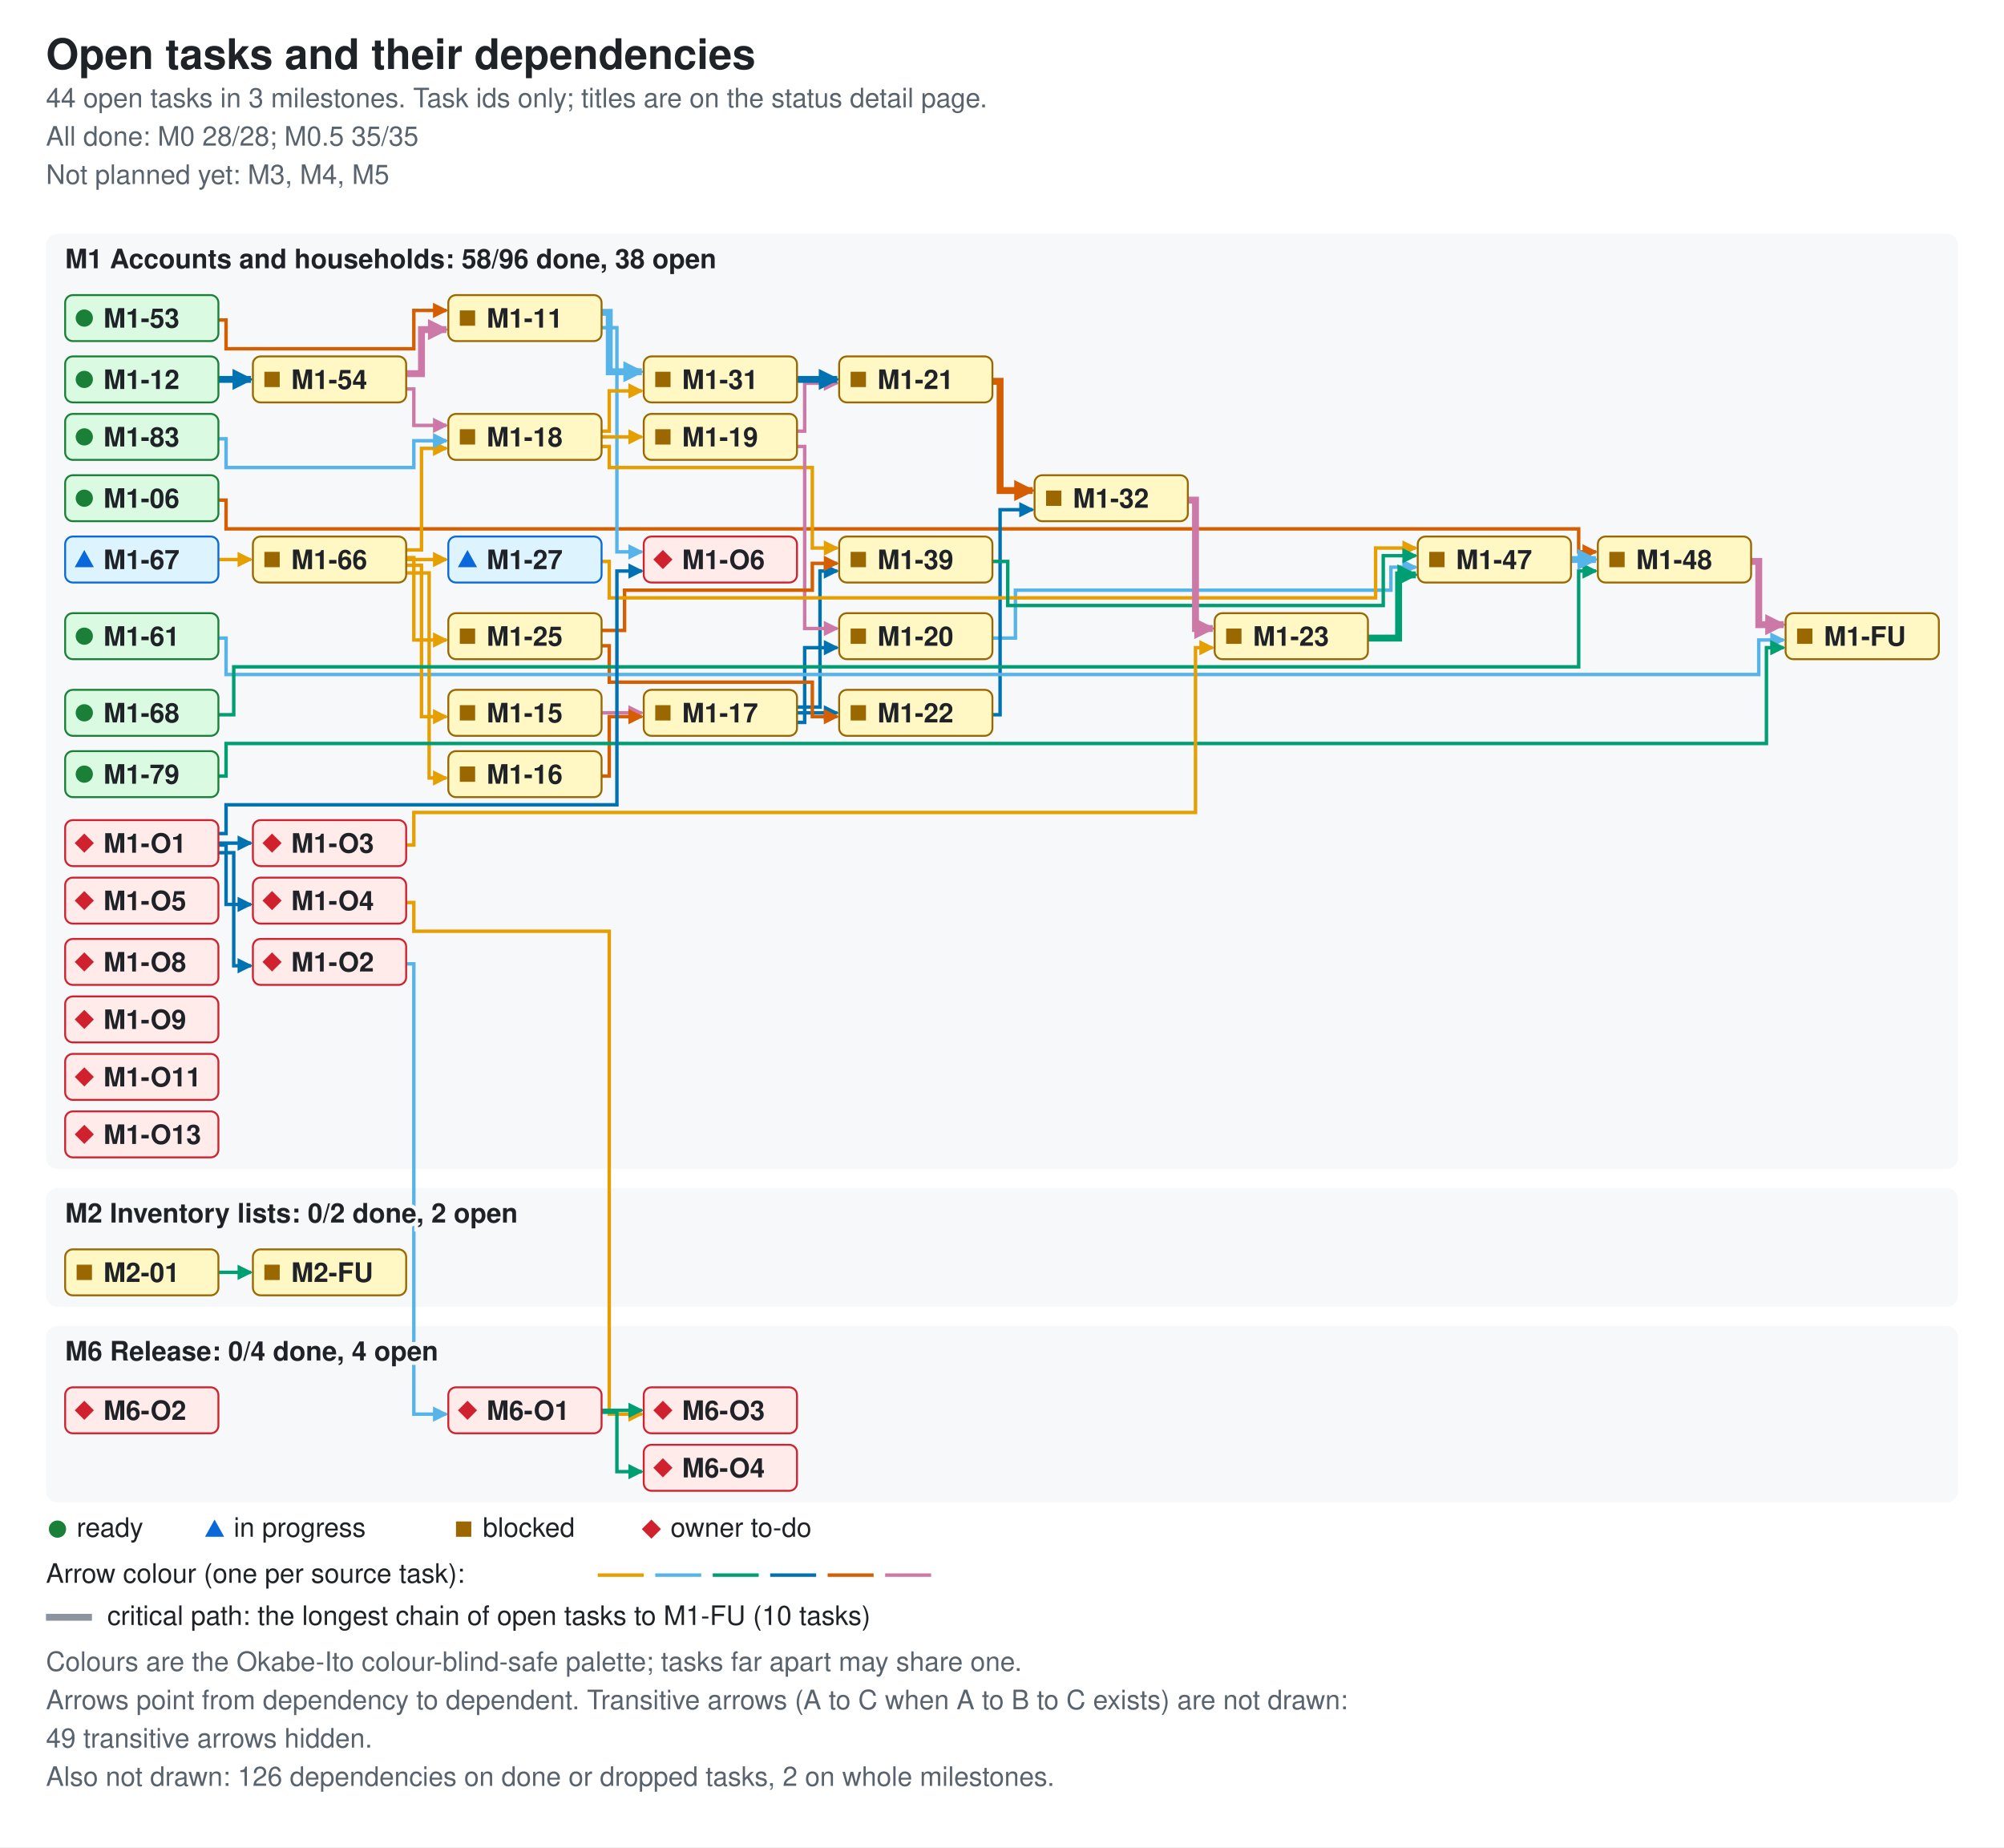
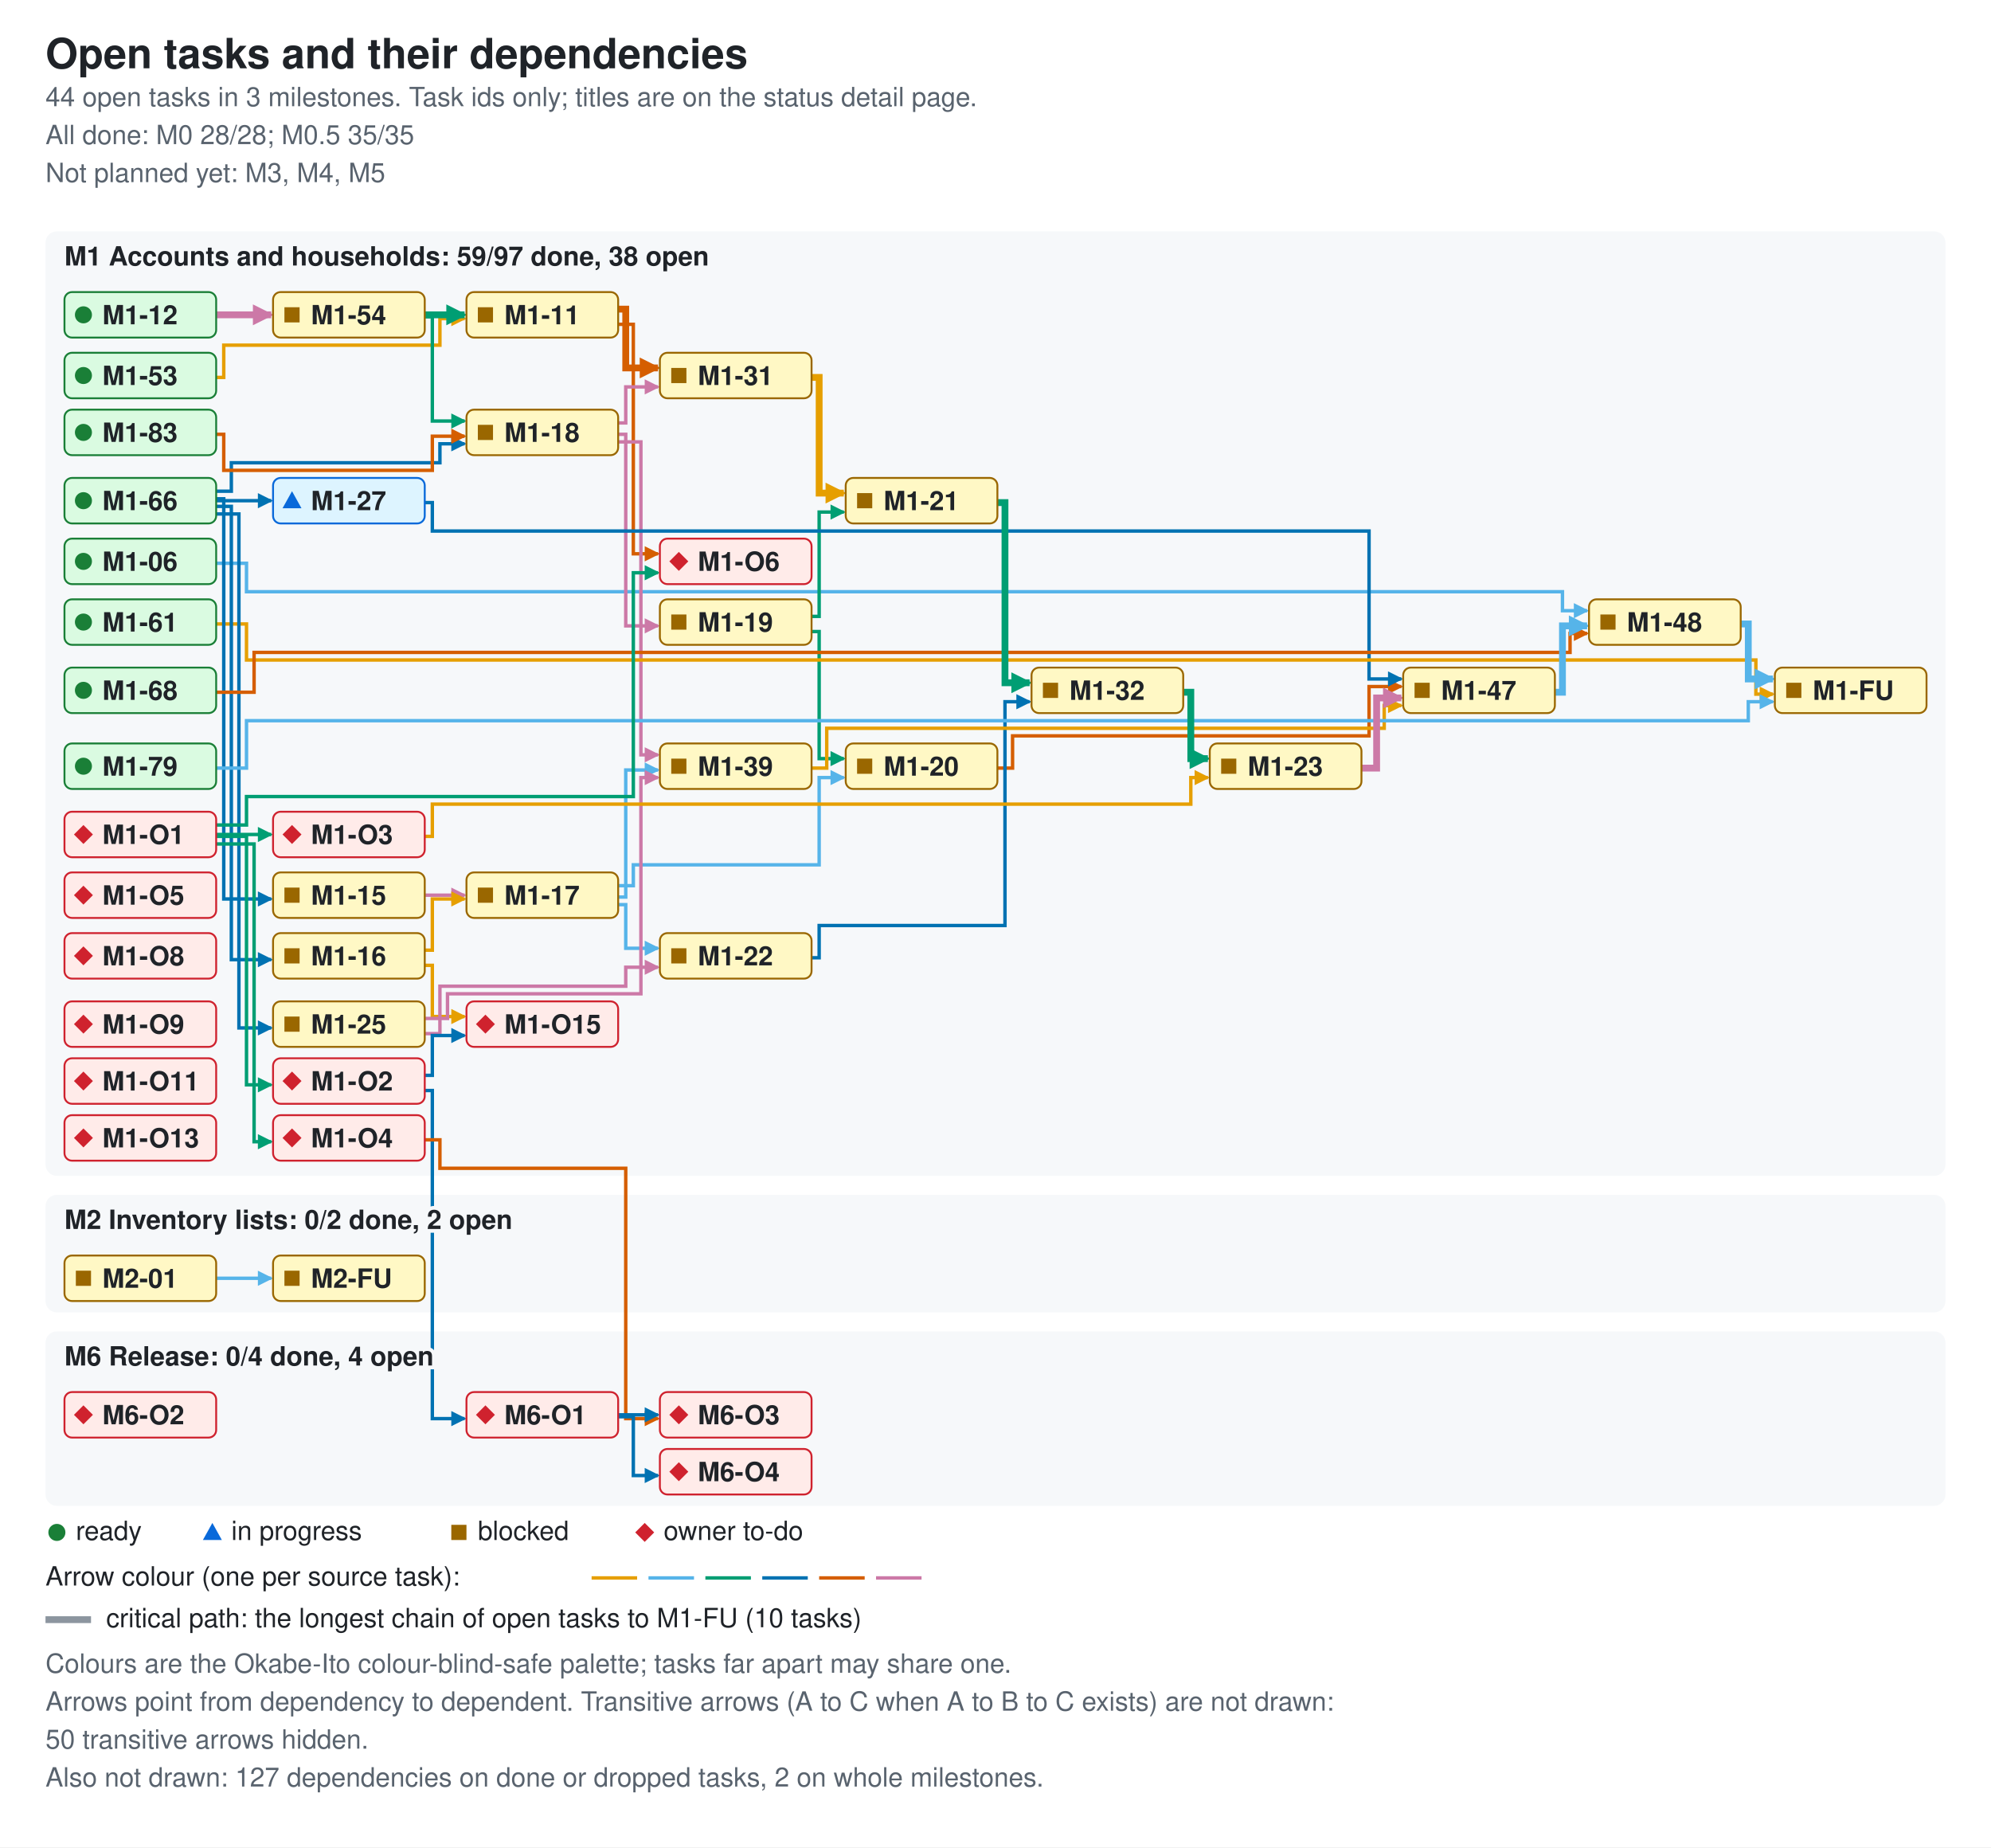
- <svg xmlns="http://www.w3.org/2000/svg" width="1046" height="964" viewBox="0 0 1046 964" role="img" aria-labelledby="ti de">
+ <svg xmlns="http://www.w3.org/2000/svg" width="1050" height="974" viewBox="0 0 1050 974" role="img" aria-labelledby="ti de">
  <style>.bg{fill:#ffffff}.card{fill:#f6f8fa}.fg{fill:#1f2328}.muted{fill:#59636e}.ok{fill:#1a7f37}.info{fill:#0969da}.warn{fill:#9a6700}.bad{fill:#cf222e}.edge{fill:none;stroke-width:1.8}.crit{stroke-width:3.6}.key{stroke:#8c959f}.s0{stroke:#e69f00}.f0{fill:#e69f00}.s1{stroke:#56b4e9}.f1{fill:#56b4e9}.s2{stroke:#009e73}.f2{fill:#009e73}.s3{stroke:#0072b2}.f3{fill:#0072b2}.s4{stroke:#d55e00}.f4{fill:#d55e00}.s5{stroke:#cc79a7}.f5{fill:#cc79a7}.nd-ready{fill:#dafbe1;stroke:#1a7f37}.nd-review{fill:#ddf4ff;stroke:#0969da}.nd-blocked{fill:#fff8c5;stroke:#9a6700}.nd-owner{fill:#ffebe9;stroke:#cf222e}text{font-family:-apple-system,BlinkMacSystemFont,'Segoe UI',Helvetica,Arial,sans-serif;font-size:14px}.t{font-size:22px;font-weight:600}.h{font-size:14px;font-weight:600;paint-order:stroke;stroke:#f6f8fa;stroke-width:4px}.s{font-size:14px}.n{font-size:14px;font-weight:600}@media (prefers-color-scheme: dark){.bg{fill:#0d1117}.card{fill:#161b22}.fg{fill:#e6edf3}.muted{fill:#9198a1}.ok{fill:#3fb950}.info{fill:#4493f8}.warn{fill:#d29922}.bad{fill:#f85149}.key{stroke:#6e7681}.h{stroke:#161b22}.nd-ready{fill:#12261e;stroke:#3fb950}.nd-review{fill:#10294d;stroke:#4493f8}.nd-blocked{fill:#2f2408;stroke:#d29922}.nd-owner{fill:#3b1219;stroke:#f85149}}</style>
  <defs>
    <marker id="ah0" viewBox="0 0 8 8" refX="7" refY="4" markerUnits="userSpaceOnUse" markerWidth="8" markerHeight="8" orient="auto">
      <path d="M0 0L8 4L0 8z" class="f0" />
    </marker>
    <marker id="ah1" viewBox="0 0 8 8" refX="7" refY="4" markerUnits="userSpaceOnUse" markerWidth="8" markerHeight="8" orient="auto">
      <path d="M0 0L8 4L0 8z" class="f1" />
    </marker>
    <marker id="ah2" viewBox="0 0 8 8" refX="7" refY="4" markerUnits="userSpaceOnUse" markerWidth="8" markerHeight="8" orient="auto">
      <path d="M0 0L8 4L0 8z" class="f2" />
    </marker>
    <marker id="ah3" viewBox="0 0 8 8" refX="7" refY="4" markerUnits="userSpaceOnUse" markerWidth="8" markerHeight="8" orient="auto">
      <path d="M0 0L8 4L0 8z" class="f3" />
    </marker>
    <marker id="ah4" viewBox="0 0 8 8" refX="7" refY="4" markerUnits="userSpaceOnUse" markerWidth="8" markerHeight="8" orient="auto">
      <path d="M0 0L8 4L0 8z" class="f4" />
    </marker>
    <marker id="ah5" viewBox="0 0 8 8" refX="7" refY="4" markerUnits="userSpaceOnUse" markerWidth="8" markerHeight="8" orient="auto">
      <path d="M0 0L8 4L0 8z" class="f5" />
    </marker>
    <marker id="ac0" viewBox="0 0 8 8" refX="7" refY="4" markerUnits="userSpaceOnUse" markerWidth="11" markerHeight="11" orient="auto">
      <path d="M0 0L8 4L0 8z" class="f0" />
    </marker>
    <marker id="ac1" viewBox="0 0 8 8" refX="7" refY="4" markerUnits="userSpaceOnUse" markerWidth="11" markerHeight="11" orient="auto">
      <path d="M0 0L8 4L0 8z" class="f1" />
    </marker>
    <marker id="ac2" viewBox="0 0 8 8" refX="7" refY="4" markerUnits="userSpaceOnUse" markerWidth="11" markerHeight="11" orient="auto">
      <path d="M0 0L8 4L0 8z" class="f2" />
    </marker>
    <marker id="ac3" viewBox="0 0 8 8" refX="7" refY="4" markerUnits="userSpaceOnUse" markerWidth="11" markerHeight="11" orient="auto">
      <path d="M0 0L8 4L0 8z" class="f3" />
    </marker>
    <marker id="ac4" viewBox="0 0 8 8" refX="7" refY="4" markerUnits="userSpaceOnUse" markerWidth="11" markerHeight="11" orient="auto">
      <path d="M0 0L8 4L0 8z" class="f4" />
    </marker>
    <marker id="ac5" viewBox="0 0 8 8" refX="7" refY="4" markerUnits="userSpaceOnUse" markerWidth="11" markerHeight="11" orient="auto">
      <path d="M0 0L8 4L0 8z" class="f5" />
    </marker>
  </defs>
-   <rect width="1046" height="964" class="bg" />
+   <rect width="1050" height="974" class="bg" />
  <text x="24" y="36" class="fg t">Open tasks and their dependencies</text>
  <text x="24" y="56" class="muted s">44 open tasks in 3 milestones. Task ids only; titles are on the status detail page.</text>
  <text x="24" y="76" class="muted s">All done: M0 28/28; M0.5 35/35</text>
  <text x="24" y="96" class="muted s">Not planned yet: M3, M4, M5</text>
-   <rect x="24" y="122" width="998" height="488" rx="6" class="card" />
-   <rect x="24" y="620" width="998" height="62" rx="6" class="card" />
-   <rect x="24" y="692" width="998" height="92" rx="6" class="card" />
-   <path d="M114 261 H118 V276 H824 V288 H833" class="edge s4" data-from="M1-06" data-to="M1-48" marker-end="url(#ah4)" />
-   <path d="M314 171 H322 V288 H335" class="edge s1" data-from="M1-11" data-to="M1-O6" marker-end="url(#ah1)" />
-   <path d="M314 372 H335" class="edge s5" data-from="M1-15" data-to="M1-17" marker-end="url(#ah5)" />
-   <path d="M314 405 H318 V374 H335" class="edge s4" data-from="M1-16" data-to="M1-17" marker-end="url(#ah4)" />
-   <path d="M416 377 H420 V338 H437" class="edge s3" data-from="M1-17" data-to="M1-20" marker-end="url(#ah3)" />
-   <path d="M416 372 H437" class="edge s3" data-from="M1-17" data-to="M1-22" marker-end="url(#ah3)" />
-   <path d="M416 369 H428 V298 H437" class="edge s3" data-from="M1-17" data-to="M1-39" marker-end="url(#ah3)" />
-   <path d="M314 228 H335" class="edge s0" data-from="M1-18" data-to="M1-19" marker-end="url(#ah0)" />
-   <path d="M314 225 H318 V204 H335" class="edge s0" data-from="M1-18" data-to="M1-31" marker-end="url(#ah0)" />
-   <path d="M314 233 H318 V244 H424 V286 H437" class="edge s0" data-from="M1-18" data-to="M1-39" marker-end="url(#ah0)" />
-   <path d="M416 233 H420 V328 H437" class="edge s5" data-from="M1-19" data-to="M1-20" marker-end="url(#ah5)" />
-   <path d="M416 225 H420 V200 H437" class="edge s5" data-from="M1-19" data-to="M1-21" marker-end="url(#ah5)" />
-   <path d="M518 333 H530 V308 H726 V296 H739" class="edge s1" data-from="M1-20" data-to="M1-47" marker-end="url(#ah1)" />
-   <path d="M518 373 H522 V266 H539" class="edge s3" data-from="M1-22" data-to="M1-32" marker-end="url(#ah3)" />
-   <path d="M314 337 H318 V356 H424 V374 H437" class="edge s4" data-from="M1-25" data-to="M1-22" marker-end="url(#ah4)" />
-   <path d="M314 329 H326 V308 H424 V294 H437" class="edge s4" data-from="M1-25" data-to="M1-39" marker-end="url(#ah4)" />
-   <path d="M314 293 H318 V312 H718 V286 H739" class="edge s0" data-from="M1-27" data-to="M1-47" marker-end="url(#ah0)" />
-   <path d="M518 293 H526 V316 H722 V290 H739" class="edge s2" data-from="M1-39" data-to="M1-47" marker-end="url(#ah2)" />
-   <path d="M114 167 H118 V182 H216 V162 H233" class="edge s4" data-from="M1-53" data-to="M1-11" marker-end="url(#ah4)" />
-   <path d="M212 203 H216 V222 H233" class="edge s5" data-from="M1-54" data-to="M1-18" marker-end="url(#ah5)" />
-   <path d="M114 333 H118 V352 H918 V334 H931" class="edge s1" data-from="M1-61" data-to="M1-FU" marker-end="url(#ah1)" />
-   <path d="M212 295 H220 V374 H233" class="edge s0" data-from="M1-66" data-to="M1-15" marker-end="url(#ah0)" />
-   <path d="M212 299 H224 V406 H233" class="edge s0" data-from="M1-66" data-to="M1-16" marker-end="url(#ah0)" />
-   <path d="M212 287 H220 V234 H233" class="edge s0" data-from="M1-66" data-to="M1-18" marker-end="url(#ah0)" />
-   <path d="M212 291 H216 V334 H233" class="edge s0" data-from="M1-66" data-to="M1-25" marker-end="url(#ah0)" />
-   <path d="M212 292 H233" class="edge s0" data-from="M1-66" data-to="M1-27" marker-end="url(#ah0)" />
-   <path d="M114 292 H131" class="edge s0" data-from="M1-67" data-to="M1-66" marker-end="url(#ah0)" />
-   <path d="M114 373 H122 V348 H824 V298 H833" class="edge s2" data-from="M1-68" data-to="M1-48" marker-end="url(#ah2)" />
-   <path d="M114 405 H118 V388 H922 V338 H931" class="edge s2" data-from="M1-79" data-to="M1-FU" marker-end="url(#ah2)" />
-   <path d="M114 229 H118 V244 H216 V230 H233" class="edge s1" data-from="M1-83" data-to="M1-18" marker-end="url(#ah1)" />
-   <path d="M114 445 H122 V504 H131" class="edge s3" data-from="M1-O1" data-to="M1-O2" marker-end="url(#ah3)" />
-   <path d="M114 440 H131" class="edge s3" data-from="M1-O1" data-to="M1-O3" marker-end="url(#ah3)" />
-   <path d="M114 441 H118 V472 H131" class="edge s3" data-from="M1-O1" data-to="M1-O4" marker-end="url(#ah3)" />
-   <path d="M114 435 H118 V420 H322 V298 H335" class="edge s3" data-from="M1-O1" data-to="M1-O6" marker-end="url(#ah3)" />
-   <path d="M212 503 H216 V738 H233" class="edge s1" data-from="M1-O2" data-to="M6-O1" marker-end="url(#ah1)" />
-   <path d="M212 441 H216 V424 H624 V338 H633" class="edge s0" data-from="M1-O3" data-to="M1-23" marker-end="url(#ah0)" />
-   <path d="M212 471 H216 V486 H318 V738 H335" class="edge s0" data-from="M1-O4" data-to="M6-O3" marker-end="url(#ah0)" />
-   <path d="M114 664 H131" class="edge s2" data-from="M2-01" data-to="M2-FU" marker-end="url(#ah2)" />
-   <path d="M314 736 H335" class="edge s2" data-from="M6-O1" data-to="M6-O3" marker-end="url(#ah2)" />
-   <path d="M314 737 H322 V768 H335" class="edge s2" data-from="M6-O1" data-to="M6-O4" marker-end="url(#ah2)" />
-   <path d="M314 163 H318 V194 H335" class="edge s1 crit" data-from="M1-11" data-to="M1-31" marker-end="url(#ac1)" />
-   <path d="M114 198 H131" class="edge s3 crit" data-from="M1-12" data-to="M1-54" marker-end="url(#ac3)" />
-   <path d="M518 199 H522 V256 H539" class="edge s4 crit" data-from="M1-21" data-to="M1-32" marker-end="url(#ac4)" />
-   <path d="M714 333 H730 V300 H739" class="edge s2 crit" data-from="M1-23" data-to="M1-47" marker-end="url(#ac2)" />
-   <path d="M416 198 H437" class="edge s3 crit" data-from="M1-31" data-to="M1-21" marker-end="url(#ac3)" />
-   <path d="M620 261 H624 V328 H633" class="edge s5 crit" data-from="M1-32" data-to="M1-23" marker-end="url(#ac5)" />
-   <path d="M820 292 H833" class="edge s1 crit" data-from="M1-47" data-to="M1-48" marker-end="url(#ac1)" />
-   <path d="M914 293 H918 V326 H931" class="edge s5 crit" data-from="M1-48" data-to="M1-FU" marker-end="url(#ac5)" />
-   <path d="M212 195 H220 V172 H233" class="edge s5 crit" data-from="M1-54" data-to="M1-11" marker-end="url(#ac5)" />
-   <text x="34" y="140" class="fg h">M1 Accounts and households: 58/96 done, 38 open</text>
-   <text x="34" y="638" class="fg h">M2 Inventory lists: 0/2 done, 2 open</text>
-   <text x="34" y="710" class="fg h">M6 Release: 0/4 done, 4 open</text>
+   <rect x="24" y="122" width="1002" height="498" rx="6" class="card" />
+   <rect x="24" y="630" width="1002" height="62" rx="6" class="card" />
+   <rect x="24" y="702" width="1002" height="92" rx="6" class="card" />
+   <path d="M114 297 H130 V312 H824 V322 H837" class="edge s1" data-from="M1-06" data-to="M1-48" marker-end="url(#ah1)" />
+   <path d="M326 171 H334 V292 H347" class="edge s4" data-from="M1-11" data-to="M1-O6" marker-end="url(#ah4)" />
+   <path d="M224 472 H245" class="edge s5" data-from="M1-15" data-to="M1-17" marker-end="url(#ah5)" />
+   <path d="M224 501 H228 V474 H245" class="edge s0" data-from="M1-16" data-to="M1-17" marker-end="url(#ah0)" />
+   <path d="M224 509 H228 V536 H245" class="edge s0" data-from="M1-16" data-to="M1-O15" marker-end="url(#ah0)" />
+   <path d="M326 467 H334 V456 H432 V410 H445" class="edge s1" data-from="M1-17" data-to="M1-20" marker-end="url(#ah1)" />
+   <path d="M326 477 H330 V500 H347" class="edge s1" data-from="M1-17" data-to="M1-22" marker-end="url(#ah1)" />
+   <path d="M326 473 H330 V406 H347" class="edge s1" data-from="M1-17" data-to="M1-39" marker-end="url(#ah1)" />
+   <path d="M326 229 H330 V330 H347" class="edge s5" data-from="M1-18" data-to="M1-19" marker-end="url(#ah5)" />
+   <path d="M326 223 H330 V204 H347" class="edge s5" data-from="M1-18" data-to="M1-31" marker-end="url(#ah5)" />
+   <path d="M326 233 H338 V398 H347" class="edge s5" data-from="M1-18" data-to="M1-39" marker-end="url(#ah5)" />
+   <path d="M428 333 H432 V400 H445" class="edge s2" data-from="M1-19" data-to="M1-20" marker-end="url(#ah2)" />
+   <path d="M428 325 H432 V270 H445" class="edge s2" data-from="M1-19" data-to="M1-21" marker-end="url(#ah2)" />
+   <path d="M526 405 H534 V388 H722 V362 H739" class="edge s4" data-from="M1-20" data-to="M1-47" marker-end="url(#ah4)" />
+   <path d="M428 505 H432 V488 H530 V370 H543" class="edge s3" data-from="M1-22" data-to="M1-32" marker-end="url(#ah3)" />
+   <path d="M224 545 H232 V520 H330 V510 H347" class="edge s5" data-from="M1-25" data-to="M1-22" marker-end="url(#ah5)" />
+   <path d="M224 537 H236 V524 H338 V410 H347" class="edge s5" data-from="M1-25" data-to="M1-39" marker-end="url(#ah5)" />
+   <path d="M224 265 H228 V280 H722 V358 H739" class="edge s3" data-from="M1-27" data-to="M1-47" marker-end="url(#ah3)" />
+   <path d="M428 405 H436 V384 H730 V372 H739" class="edge s0" data-from="M1-39" data-to="M1-47" marker-end="url(#ah0)" />
+   <path d="M114 199 H118 V182 H232 V168 H245" class="edge s0" data-from="M1-53" data-to="M1-11" marker-end="url(#ah0)" />
+   <path d="M224 167 H228 V222 H245" class="edge s2" data-from="M1-54" data-to="M1-18" marker-end="url(#ah2)" />
+   <path d="M114 329 H130 V348 H926 V366 H935" class="edge s0" data-from="M1-61" data-to="M1-FU" marker-end="url(#ah0)" />
+   <path d="M114 263 H118 V474 H143" class="edge s3" data-from="M1-66" data-to="M1-15" marker-end="url(#ah3)" />
+   <path d="M114 267 H122 V506 H143" class="edge s3" data-from="M1-66" data-to="M1-16" marker-end="url(#ah3)" />
+   <path d="M114 259 H122 V244 H232 V234 H245" class="edge s3" data-from="M1-66" data-to="M1-18" marker-end="url(#ah3)" />
+   <path d="M114 271 H126 V542 H143" class="edge s3" data-from="M1-66" data-to="M1-25" marker-end="url(#ah3)" />
+   <path d="M114 264 H143" class="edge s3" data-from="M1-66" data-to="M1-27" marker-end="url(#ah3)" />
+   <path d="M114 365 H134 V344 H828 V334 H837" class="edge s4" data-from="M1-68" data-to="M1-48" marker-end="url(#ah4)" />
+   <path d="M114 405 H130 V380 H922 V370 H935" class="edge s1" data-from="M1-79" data-to="M1-FU" marker-end="url(#ah1)" />
+   <path d="M114 229 H118 V248 H228 V230 H245" class="edge s4" data-from="M1-83" data-to="M1-18" marker-end="url(#ah4)" />
+   <path d="M114 441 H130 V572 H143" class="edge s2" data-from="M1-O1" data-to="M1-O2" marker-end="url(#ah2)" />
+   <path d="M114 440 H143" class="edge s2" data-from="M1-O1" data-to="M1-O3" marker-end="url(#ah2)" />
+   <path d="M114 445 H134 V602 H143" class="edge s2" data-from="M1-O1" data-to="M1-O4" marker-end="url(#ah2)" />
+   <path d="M114 435 H130 V420 H334 V302 H347" class="edge s2" data-from="M1-O1" data-to="M1-O6" marker-end="url(#ah2)" />
+   <path d="M224 567 H228 V546 H245" class="edge s3" data-from="M1-O2" data-to="M1-O15" marker-end="url(#ah3)" />
+   <path d="M224 575 H228 V748 H245" class="edge s3" data-from="M1-O2" data-to="M6-O1" marker-end="url(#ah3)" />
+   <path d="M224 441 H228 V424 H628 V410 H637" class="edge s0" data-from="M1-O3" data-to="M1-23" marker-end="url(#ah0)" />
+   <path d="M224 601 H232 V616 H330 V748 H347" class="edge s4" data-from="M1-O4" data-to="M6-O3" marker-end="url(#ah4)" />
+   <path d="M114 674 H143" class="edge s1" data-from="M2-01" data-to="M2-FU" marker-end="url(#ah1)" />
+   <path d="M326 746 H347" class="edge s3" data-from="M6-O1" data-to="M6-O3" marker-end="url(#ah3)" />
+   <path d="M326 747 H334 V778 H347" class="edge s3" data-from="M6-O1" data-to="M6-O4" marker-end="url(#ah3)" />
+   <path d="M326 163 H330 V194 H347" class="edge s4 crit" data-from="M1-11" data-to="M1-31" marker-end="url(#ac4)" />
+   <path d="M114 166 H143" class="edge s5 crit" data-from="M1-12" data-to="M1-54" marker-end="url(#ac5)" />
+   <path d="M526 265 H530 V360 H543" class="edge s2 crit" data-from="M1-21" data-to="M1-32" marker-end="url(#ac2)" />
+   <path d="M718 405 H726 V368 H739" class="edge s5 crit" data-from="M1-23" data-to="M1-47" marker-end="url(#ac5)" />
+   <path d="M428 199 H432 V260 H445" class="edge s0 crit" data-from="M1-31" data-to="M1-21" marker-end="url(#ac0)" />
+   <path d="M624 365 H628 V400 H637" class="edge s2 crit" data-from="M1-32" data-to="M1-23" marker-end="url(#ac2)" />
+   <path d="M820 365 H824 V330 H837" class="edge s1 crit" data-from="M1-47" data-to="M1-48" marker-end="url(#ac1)" />
+   <path d="M918 329 H922 V358 H935" class="edge s1 crit" data-from="M1-48" data-to="M1-FU" marker-end="url(#ac1)" />
+   <path d="M224 166 H245" class="edge s2 crit" data-from="M1-54" data-to="M1-11" marker-end="url(#ac2)" />
+   <text x="34" y="140" class="fg h">M1 Accounts and households: 59/97 done, 38 open</text>
+   <text x="34" y="648" class="fg h">M2 Inventory lists: 0/2 done, 2 open</text>
+   <text x="34" y="720" class="fg h">M6 Release: 0/4 done, 4 open</text>
  <g data-id="M1-06" data-state="ready">
-     <rect x="34" y="248" width="80" height="24" rx="4" class="nd-ready" />
-     <circle cx="44" cy="260" r="4.5" class="ok mk-ready" />
-     <text x="54" y="265" class="fg n">M1-06</text>
+     <rect x="34" y="284" width="80" height="24" rx="4" class="nd-ready" />
+     <circle cx="44" cy="296" r="4.5" class="ok mk-ready" />
+     <text x="54" y="301" class="fg n">M1-06</text>
  </g>
  <g data-id="M1-11" data-state="blocked">
-     <rect x="234" y="154" width="80" height="24" rx="4" class="nd-blocked" />
-     <rect x="240" y="162" width="8" height="8" class="warn mk-blocked" />
-     <text x="254" y="171" class="fg n">M1-11</text>
+     <rect x="246" y="154" width="80" height="24" rx="4" class="nd-blocked" />
+     <rect x="252" y="162" width="8" height="8" class="warn mk-blocked" />
+     <text x="266" y="171" class="fg n">M1-11</text>
  </g>
  <g data-id="M1-12" data-state="ready">
+     <rect x="34" y="154" width="80" height="24" rx="4" class="nd-ready" />
+     <circle cx="44" cy="166" r="4.5" class="ok mk-ready" />
+     <text x="54" y="171" class="fg n">M1-12</text>
+   </g>
+   <g data-id="M1-66" data-state="ready">
+     <rect x="34" y="252" width="80" height="24" rx="4" class="nd-ready" />
+     <circle cx="44" cy="264" r="4.5" class="ok mk-ready" />
+     <text x="54" y="269" class="fg n">M1-66</text>
+   </g>
+   <g data-id="M1-15" data-state="blocked">
+     <rect x="144" y="460" width="80" height="24" rx="4" class="nd-blocked" />
+     <rect x="150" y="468" width="8" height="8" class="warn mk-blocked" />
+     <text x="164" y="477" class="fg n">M1-15</text>
+   </g>
+   <g data-id="M1-16" data-state="blocked">
+     <rect x="144" y="492" width="80" height="24" rx="4" class="nd-blocked" />
+     <rect x="150" y="500" width="8" height="8" class="warn mk-blocked" />
+     <text x="164" y="509" class="fg n">M1-16</text>
+   </g>
+   <g data-id="M1-17" data-state="blocked">
+     <rect x="246" y="460" width="80" height="24" rx="4" class="nd-blocked" />
+     <rect x="252" y="468" width="8" height="8" class="warn mk-blocked" />
+     <text x="266" y="477" class="fg n">M1-17</text>
+   </g>
+   <g data-id="M1-18" data-state="blocked">
+     <rect x="246" y="216" width="80" height="24" rx="4" class="nd-blocked" />
+     <rect x="252" y="224" width="8" height="8" class="warn mk-blocked" />
+     <text x="266" y="233" class="fg n">M1-18</text>
+   </g>
+   <g data-id="M1-31" data-state="blocked">
+     <rect x="348" y="186" width="80" height="24" rx="4" class="nd-blocked" />
+     <rect x="354" y="194" width="8" height="8" class="warn mk-blocked" />
+     <text x="368" y="203" class="fg n">M1-31</text>
+   </g>
+   <g data-id="M1-19" data-state="blocked">
+     <rect x="348" y="316" width="80" height="24" rx="4" class="nd-blocked" />
+     <rect x="354" y="324" width="8" height="8" class="warn mk-blocked" />
+     <text x="368" y="333" class="fg n">M1-19</text>
+   </g>
+   <g data-id="M1-20" data-state="blocked">
+     <rect x="446" y="392" width="80" height="24" rx="4" class="nd-blocked" />
+     <rect x="452" y="400" width="8" height="8" class="warn mk-blocked" />
+     <text x="466" y="409" class="fg n">M1-20</text>
+   </g>
+   <g data-id="M1-21" data-state="blocked">
+     <rect x="446" y="252" width="80" height="24" rx="4" class="nd-blocked" />
+     <rect x="452" y="260" width="8" height="8" class="warn mk-blocked" />
+     <text x="466" y="269" class="fg n">M1-21</text>
+   </g>
+   <g data-id="M1-22" data-state="blocked">
+     <rect x="348" y="492" width="80" height="24" rx="4" class="nd-blocked" />
+     <rect x="354" y="500" width="8" height="8" class="warn mk-blocked" />
+     <text x="368" y="509" class="fg n">M1-22</text>
+   </g>
+   <g data-id="M1-32" data-state="blocked">
+     <rect x="544" y="352" width="80" height="24" rx="4" class="nd-blocked" />
+     <rect x="550" y="360" width="8" height="8" class="warn mk-blocked" />
+     <text x="564" y="369" class="fg n">M1-32</text>
+   </g>
+   <g data-id="M1-23" data-state="blocked">
+     <rect x="638" y="392" width="80" height="24" rx="4" class="nd-blocked" />
+     <rect x="644" y="400" width="8" height="8" class="warn mk-blocked" />
+     <text x="658" y="409" class="fg n">M1-23</text>
+   </g>
+   <g data-id="M1-25" data-state="blocked">
+     <rect x="144" y="528" width="80" height="24" rx="4" class="nd-blocked" />
+     <rect x="150" y="536" width="8" height="8" class="warn mk-blocked" />
+     <text x="164" y="545" class="fg n">M1-25</text>
+   </g>
+   <g data-id="M1-27" data-state="review">
+     <rect x="144" y="252" width="80" height="24" rx="4" class="nd-review" />
+     <polygon points="149,268 159,268 154,259" class="info mk-progress" />
+     <text x="164" y="269" class="fg n">M1-27</text>
+   </g>
+   <g data-id="M1-53" data-state="ready">
    <rect x="34" y="186" width="80" height="24" rx="4" class="nd-ready" />
    <circle cx="44" cy="198" r="4.5" class="ok mk-ready" />
-     <text x="54" y="203" class="fg n">M1-12</text>
-   </g>
-   <g data-id="M1-67" data-state="review">
-     <rect x="34" y="280" width="80" height="24" rx="4" class="nd-review" />
-     <polygon points="39,296 49,296 44,287" class="info mk-progress" />
-     <text x="54" y="297" class="fg n">M1-67</text>
-   </g>
-   <g data-id="M1-66" data-state="blocked">
-     <rect x="132" y="280" width="80" height="24" rx="4" class="nd-blocked" />
-     <rect x="138" y="288" width="8" height="8" class="warn mk-blocked" />
-     <text x="152" y="297" class="fg n">M1-66</text>
-   </g>
-   <g data-id="M1-15" data-state="blocked">
-     <rect x="234" y="360" width="80" height="24" rx="4" class="nd-blocked" />
-     <rect x="240" y="368" width="8" height="8" class="warn mk-blocked" />
-     <text x="254" y="377" class="fg n">M1-15</text>
-   </g>
-   <g data-id="M1-16" data-state="blocked">
-     <rect x="234" y="392" width="80" height="24" rx="4" class="nd-blocked" />
-     <rect x="240" y="400" width="8" height="8" class="warn mk-blocked" />
-     <text x="254" y="409" class="fg n">M1-16</text>
-   </g>
-   <g data-id="M1-17" data-state="blocked">
-     <rect x="336" y="360" width="80" height="24" rx="4" class="nd-blocked" />
-     <rect x="342" y="368" width="8" height="8" class="warn mk-blocked" />
-     <text x="356" y="377" class="fg n">M1-17</text>
-   </g>
-   <g data-id="M1-18" data-state="blocked">
-     <rect x="234" y="216" width="80" height="24" rx="4" class="nd-blocked" />
-     <rect x="240" y="224" width="8" height="8" class="warn mk-blocked" />
-     <text x="254" y="233" class="fg n">M1-18</text>
-   </g>
-   <g data-id="M1-31" data-state="blocked">
-     <rect x="336" y="186" width="80" height="24" rx="4" class="nd-blocked" />
-     <rect x="342" y="194" width="8" height="8" class="warn mk-blocked" />
-     <text x="356" y="203" class="fg n">M1-31</text>
-   </g>
-   <g data-id="M1-19" data-state="blocked">
-     <rect x="336" y="216" width="80" height="24" rx="4" class="nd-blocked" />
-     <rect x="342" y="224" width="8" height="8" class="warn mk-blocked" />
-     <text x="356" y="233" class="fg n">M1-19</text>
-   </g>
-   <g data-id="M1-20" data-state="blocked">
-     <rect x="438" y="320" width="80" height="24" rx="4" class="nd-blocked" />
-     <rect x="444" y="328" width="8" height="8" class="warn mk-blocked" />
-     <text x="458" y="337" class="fg n">M1-20</text>
-   </g>
-   <g data-id="M1-21" data-state="blocked">
-     <rect x="438" y="186" width="80" height="24" rx="4" class="nd-blocked" />
-     <rect x="444" y="194" width="8" height="8" class="warn mk-blocked" />
-     <text x="458" y="203" class="fg n">M1-21</text>
-   </g>
-   <g data-id="M1-22" data-state="blocked">
-     <rect x="438" y="360" width="80" height="24" rx="4" class="nd-blocked" />
-     <rect x="444" y="368" width="8" height="8" class="warn mk-blocked" />
-     <text x="458" y="377" class="fg n">M1-22</text>
-   </g>
-   <g data-id="M1-32" data-state="blocked">
-     <rect x="540" y="248" width="80" height="24" rx="4" class="nd-blocked" />
-     <rect x="546" y="256" width="8" height="8" class="warn mk-blocked" />
-     <text x="560" y="265" class="fg n">M1-32</text>
-   </g>
-   <g data-id="M1-23" data-state="blocked">
-     <rect x="634" y="320" width="80" height="24" rx="4" class="nd-blocked" />
-     <rect x="640" y="328" width="8" height="8" class="warn mk-blocked" />
-     <text x="654" y="337" class="fg n">M1-23</text>
-   </g>
-   <g data-id="M1-25" data-state="blocked">
-     <rect x="234" y="320" width="80" height="24" rx="4" class="nd-blocked" />
-     <rect x="240" y="328" width="8" height="8" class="warn mk-blocked" />
-     <text x="254" y="337" class="fg n">M1-25</text>
-   </g>
-   <g data-id="M1-27" data-state="review">
-     <rect x="234" y="280" width="80" height="24" rx="4" class="nd-review" />
-     <polygon points="239,296 249,296 244,287" class="info mk-progress" />
-     <text x="254" y="297" class="fg n">M1-27</text>
-   </g>
-   <g data-id="M1-53" data-state="ready">
-     <rect x="34" y="154" width="80" height="24" rx="4" class="nd-ready" />
-     <circle cx="44" cy="166" r="4.5" class="ok mk-ready" />
-     <text x="54" y="171" class="fg n">M1-53</text>
+     <text x="54" y="203" class="fg n">M1-53</text>
  </g>
  <g data-id="M1-54" data-state="blocked">
-     <rect x="132" y="186" width="80" height="24" rx="4" class="nd-blocked" />
-     <rect x="138" y="194" width="8" height="8" class="warn mk-blocked" />
-     <text x="152" y="203" class="fg n">M1-54</text>
+     <rect x="144" y="154" width="80" height="24" rx="4" class="nd-blocked" />
+     <rect x="150" y="162" width="8" height="8" class="warn mk-blocked" />
+     <text x="164" y="171" class="fg n">M1-54</text>
  </g>
  <g data-id="M1-83" data-state="ready">
    <rect x="34" y="216" width="80" height="24" rx="4" class="nd-ready" />
    <circle cx="44" cy="228" r="4.5" class="ok mk-ready" />
    <text x="54" y="233" class="fg n">M1-83</text>
  </g>
  <g data-id="M1-61" data-state="ready">
-     <rect x="34" y="320" width="80" height="24" rx="4" class="nd-ready" />
-     <circle cx="44" cy="332" r="4.5" class="ok mk-ready" />
-     <text x="54" y="337" class="fg n">M1-61</text>
+     <rect x="34" y="316" width="80" height="24" rx="4" class="nd-ready" />
+     <circle cx="44" cy="328" r="4.5" class="ok mk-ready" />
+     <text x="54" y="333" class="fg n">M1-61</text>
  </g>
  <g data-id="M1-39" data-state="blocked">
-     <rect x="438" y="280" width="80" height="24" rx="4" class="nd-blocked" />
-     <rect x="444" y="288" width="8" height="8" class="warn mk-blocked" />
-     <text x="458" y="297" class="fg n">M1-39</text>
+     <rect x="348" y="392" width="80" height="24" rx="4" class="nd-blocked" />
+     <rect x="354" y="400" width="8" height="8" class="warn mk-blocked" />
+     <text x="368" y="409" class="fg n">M1-39</text>
  </g>
  <g data-id="M1-68" data-state="ready">
-     <rect x="34" y="360" width="80" height="24" rx="4" class="nd-ready" />
-     <circle cx="44" cy="372" r="4.5" class="ok mk-ready" />
-     <text x="54" y="377" class="fg n">M1-68</text>
+     <rect x="34" y="352" width="80" height="24" rx="4" class="nd-ready" />
+     <circle cx="44" cy="364" r="4.5" class="ok mk-ready" />
+     <text x="54" y="369" class="fg n">M1-68</text>
  </g>
  <g data-id="M1-47" data-state="blocked">
-     <rect x="740" y="280" width="80" height="24" rx="4" class="nd-blocked" />
-     <rect x="746" y="288" width="8" height="8" class="warn mk-blocked" />
-     <text x="760" y="297" class="fg n">M1-47</text>
+     <rect x="740" y="352" width="80" height="24" rx="4" class="nd-blocked" />
+     <rect x="746" y="360" width="8" height="8" class="warn mk-blocked" />
+     <text x="760" y="369" class="fg n">M1-47</text>
  </g>
  <g data-id="M1-48" data-state="blocked">
-     <rect x="834" y="280" width="80" height="24" rx="4" class="nd-blocked" />
-     <rect x="840" y="288" width="8" height="8" class="warn mk-blocked" />
-     <text x="854" y="297" class="fg n">M1-48</text>
+     <rect x="838" y="316" width="80" height="24" rx="4" class="nd-blocked" />
+     <rect x="844" y="324" width="8" height="8" class="warn mk-blocked" />
+     <text x="858" y="333" class="fg n">M1-48</text>
  </g>
  <g data-id="M1-79" data-state="ready">
    <rect x="34" y="392" width="80" height="24" rx="4" class="nd-ready" />
    <circle cx="44" cy="404" r="4.5" class="ok mk-ready" />
    <text x="54" y="409" class="fg n">M1-79</text>
  </g>
  <g data-id="M1-FU" data-state="blocked">
-     <rect x="932" y="320" width="80" height="24" rx="4" class="nd-blocked" />
-     <rect x="938" y="328" width="8" height="8" class="warn mk-blocked" />
-     <text x="952" y="337" class="fg n">M1-FU</text>
+     <rect x="936" y="352" width="80" height="24" rx="4" class="nd-blocked" />
+     <rect x="942" y="360" width="8" height="8" class="warn mk-blocked" />
+     <text x="956" y="369" class="fg n">M1-FU</text>
  </g>
  <g data-id="M1-O1" data-state="owner">
    <rect x="34" y="428" width="80" height="24" rx="4" class="nd-owner" />
    <polygon points="39,440 44,435 49,440 44,445" class="bad mk-owner" />
    <text x="54" y="445" class="fg n">M1-O1</text>
  </g>
  <g data-id="M1-O2" data-state="owner">
-     <rect x="132" y="490" width="80" height="24" rx="4" class="nd-owner" />
-     <polygon points="137,502 142,497 147,502 142,507" class="bad mk-owner" />
-     <text x="152" y="507" class="fg n">M1-O2</text>
+     <rect x="144" y="558" width="80" height="24" rx="4" class="nd-owner" />
+     <polygon points="149,570 154,565 159,570 154,575" class="bad mk-owner" />
+     <text x="164" y="575" class="fg n">M1-O2</text>
  </g>
  <g data-id="M1-O3" data-state="owner">
-     <rect x="132" y="428" width="80" height="24" rx="4" class="nd-owner" />
-     <polygon points="137,440 142,435 147,440 142,445" class="bad mk-owner" />
-     <text x="152" y="445" class="fg n">M1-O3</text>
+     <rect x="144" y="428" width="80" height="24" rx="4" class="nd-owner" />
+     <polygon points="149,440 154,435 159,440 154,445" class="bad mk-owner" />
+     <text x="164" y="445" class="fg n">M1-O3</text>
  </g>
  <g data-id="M1-O4" data-state="owner">
-     <rect x="132" y="458" width="80" height="24" rx="4" class="nd-owner" />
-     <polygon points="137,470 142,465 147,470 142,475" class="bad mk-owner" />
-     <text x="152" y="475" class="fg n">M1-O4</text>
+     <rect x="144" y="588" width="80" height="24" rx="4" class="nd-owner" />
+     <polygon points="149,600 154,595 159,600 154,605" class="bad mk-owner" />
+     <text x="164" y="605" class="fg n">M1-O4</text>
  </g>
  <g data-id="M1-O5" data-state="owner">
-     <rect x="34" y="458" width="80" height="24" rx="4" class="nd-owner" />
-     <polygon points="39,470 44,465 49,470 44,475" class="bad mk-owner" />
-     <text x="54" y="475" class="fg n">M1-O5</text>
+     <rect x="34" y="460" width="80" height="24" rx="4" class="nd-owner" />
+     <polygon points="39,472 44,467 49,472 44,477" class="bad mk-owner" />
+     <text x="54" y="477" class="fg n">M1-O5</text>
  </g>
  <g data-id="M1-O6" data-state="owner">
-     <rect x="336" y="280" width="80" height="24" rx="4" class="nd-owner" />
-     <polygon points="341,292 346,287 351,292 346,297" class="bad mk-owner" />
-     <text x="356" y="297" class="fg n">M1-O6</text>
+     <rect x="348" y="284" width="80" height="24" rx="4" class="nd-owner" />
+     <polygon points="353,296 358,291 363,296 358,301" class="bad mk-owner" />
+     <text x="368" y="301" class="fg n">M1-O6</text>
  </g>
  <g data-id="M1-O8" data-state="owner">
-     <rect x="34" y="490" width="80" height="24" rx="4" class="nd-owner" />
-     <polygon points="39,502 44,497 49,502 44,507" class="bad mk-owner" />
-     <text x="54" y="507" class="fg n">M1-O8</text>
+     <rect x="34" y="492" width="80" height="24" rx="4" class="nd-owner" />
+     <polygon points="39,504 44,499 49,504 44,509" class="bad mk-owner" />
+     <text x="54" y="509" class="fg n">M1-O8</text>
  </g>
  <g data-id="M1-O9" data-state="owner">
-     <rect x="34" y="520" width="80" height="24" rx="4" class="nd-owner" />
-     <polygon points="39,532 44,527 49,532 44,537" class="bad mk-owner" />
-     <text x="54" y="537" class="fg n">M1-O9</text>
+     <rect x="34" y="528" width="80" height="24" rx="4" class="nd-owner" />
+     <polygon points="39,540 44,535 49,540 44,545" class="bad mk-owner" />
+     <text x="54" y="545" class="fg n">M1-O9</text>
  </g>
  <g data-id="M1-O11" data-state="owner">
-     <rect x="34" y="550" width="80" height="24" rx="4" class="nd-owner" />
-     <polygon points="39,562 44,557 49,562 44,567" class="bad mk-owner" />
-     <text x="54" y="567" class="fg n">M1-O11</text>
+     <rect x="34" y="558" width="80" height="24" rx="4" class="nd-owner" />
+     <polygon points="39,570 44,565 49,570 44,575" class="bad mk-owner" />
+     <text x="54" y="575" class="fg n">M1-O11</text>
  </g>
  <g data-id="M1-O13" data-state="owner">
-     <rect x="34" y="580" width="80" height="24" rx="4" class="nd-owner" />
-     <polygon points="39,592 44,587 49,592 44,597" class="bad mk-owner" />
-     <text x="54" y="597" class="fg n">M1-O13</text>
+     <rect x="34" y="588" width="80" height="24" rx="4" class="nd-owner" />
+     <polygon points="39,600 44,595 49,600 44,605" class="bad mk-owner" />
+     <text x="54" y="605" class="fg n">M1-O13</text>
+   </g>
+   <g data-id="M1-O15" data-state="owner">
+     <rect x="246" y="528" width="80" height="24" rx="4" class="nd-owner" />
+     <polygon points="251,540 256,535 261,540 256,545" class="bad mk-owner" />
+     <text x="266" y="545" class="fg n">M1-O15</text>
  </g>
  <g data-id="M2-01" data-state="blocked">
-     <rect x="34" y="652" width="80" height="24" rx="4" class="nd-blocked" />
-     <rect x="40" y="660" width="8" height="8" class="warn mk-blocked" />
-     <text x="54" y="669" class="fg n">M2-01</text>
+     <rect x="34" y="662" width="80" height="24" rx="4" class="nd-blocked" />
+     <rect x="40" y="670" width="8" height="8" class="warn mk-blocked" />
+     <text x="54" y="679" class="fg n">M2-01</text>
  </g>
  <g data-id="M2-FU" data-state="blocked">
-     <rect x="132" y="652" width="80" height="24" rx="4" class="nd-blocked" />
-     <rect x="138" y="660" width="8" height="8" class="warn mk-blocked" />
-     <text x="152" y="669" class="fg n">M2-FU</text>
+     <rect x="144" y="662" width="80" height="24" rx="4" class="nd-blocked" />
+     <rect x="150" y="670" width="8" height="8" class="warn mk-blocked" />
+     <text x="164" y="679" class="fg n">M2-FU</text>
  </g>
  <g data-id="M6-O1" data-state="owner">
-     <rect x="234" y="724" width="80" height="24" rx="4" class="nd-owner" />
-     <polygon points="239,736 244,731 249,736 244,741" class="bad mk-owner" />
-     <text x="254" y="741" class="fg n">M6-O1</text>
+     <rect x="246" y="734" width="80" height="24" rx="4" class="nd-owner" />
+     <polygon points="251,746 256,741 261,746 256,751" class="bad mk-owner" />
+     <text x="266" y="751" class="fg n">M6-O1</text>
  </g>
  <g data-id="M6-O2" data-state="owner">
-     <rect x="34" y="724" width="80" height="24" rx="4" class="nd-owner" />
-     <polygon points="39,736 44,731 49,736 44,741" class="bad mk-owner" />
-     <text x="54" y="741" class="fg n">M6-O2</text>
+     <rect x="34" y="734" width="80" height="24" rx="4" class="nd-owner" />
+     <polygon points="39,746 44,741 49,746 44,751" class="bad mk-owner" />
+     <text x="54" y="751" class="fg n">M6-O2</text>
  </g>
  <g data-id="M6-O3" data-state="owner">
-     <rect x="336" y="724" width="80" height="24" rx="4" class="nd-owner" />
-     <polygon points="341,736 346,731 351,736 346,741" class="bad mk-owner" />
-     <text x="356" y="741" class="fg n">M6-O3</text>
+     <rect x="348" y="734" width="80" height="24" rx="4" class="nd-owner" />
+     <polygon points="353,746 358,741 363,746 358,751" class="bad mk-owner" />
+     <text x="368" y="751" class="fg n">M6-O3</text>
  </g>
  <g data-id="M6-O4" data-state="owner">
-     <rect x="336" y="754" width="80" height="24" rx="4" class="nd-owner" />
-     <polygon points="341,766 346,761 351,766 346,771" class="bad mk-owner" />
-     <text x="356" y="771" class="fg n">M6-O4</text>
-   </g>
-   <circle cx="30" cy="798" r="4.5" class="ok mk-ready" />
-   <text x="40" y="802" class="fg s">ready</text>
-   <polygon points="107,802 117,802 112,793" class="info mk-progress" />
-   <text x="122" y="802" class="fg s">in progress</text>
-   <rect x="238" y="794" width="8" height="8" class="warn mk-blocked" />
-   <text x="252" y="802" class="fg s">blocked</text>
-   <polygon points="335,798 340,793 345,798 340,803" class="bad mk-owner" />
-   <text x="350" y="802" class="fg s">owner to-do</text>
-   <text x="24" y="826" class="fg s">Arrow colour (one per source task):</text>
-   <path d="M312 822 H336" class="edge s0" />
-   <path d="M342 822 H366" class="edge s1" />
-   <path d="M372 822 H396" class="edge s2" />
-   <path d="M402 822 H426" class="edge s3" />
-   <path d="M432 822 H456" class="edge s4" />
-   <path d="M462 822 H486" class="edge s5" />
-   <path d="M24 844 H48" class="edge crit key" />
-   <text x="56" y="848" class="fg s">critical path: the longest chain of open tasks to M1-FU (10 tasks)</text>
-   <text x="24" y="872" class="muted s">Colours are the Okabe-Ito colour-blind-safe palette; tasks far apart may share one.</text>
-   <text x="24" y="892" class="muted s">Arrows point from dependency to dependent. Transitive arrows (A to C when A to B to C exists) are not drawn:</text>
-   <text x="24" y="912" class="muted s">49 transitive arrows hidden.</text>
-   <text x="24" y="932" class="muted s">Also not drawn: 126 dependencies on done or dropped tasks, 2 on whole milestones.</text>
+     <rect x="348" y="764" width="80" height="24" rx="4" class="nd-owner" />
+     <polygon points="353,776 358,771 363,776 358,781" class="bad mk-owner" />
+     <text x="368" y="781" class="fg n">M6-O4</text>
+   </g>
+   <circle cx="30" cy="808" r="4.5" class="ok mk-ready" />
+   <text x="40" y="812" class="fg s">ready</text>
+   <polygon points="107,812 117,812 112,803" class="info mk-progress" />
+   <text x="122" y="812" class="fg s">in progress</text>
+   <rect x="238" y="804" width="8" height="8" class="warn mk-blocked" />
+   <text x="252" y="812" class="fg s">blocked</text>
+   <polygon points="335,808 340,803 345,808 340,813" class="bad mk-owner" />
+   <text x="350" y="812" class="fg s">owner to-do</text>
+   <text x="24" y="836" class="fg s">Arrow colour (one per source task):</text>
+   <path d="M312 832 H336" class="edge s0" />
+   <path d="M342 832 H366" class="edge s1" />
+   <path d="M372 832 H396" class="edge s2" />
+   <path d="M402 832 H426" class="edge s3" />
+   <path d="M432 832 H456" class="edge s4" />
+   <path d="M462 832 H486" class="edge s5" />
+   <path d="M24 854 H48" class="edge crit key" />
+   <text x="56" y="858" class="fg s">critical path: the longest chain of open tasks to M1-FU (10 tasks)</text>
+   <text x="24" y="882" class="muted s">Colours are the Okabe-Ito colour-blind-safe palette; tasks far apart may share one.</text>
+   <text x="24" y="902" class="muted s">Arrows point from dependency to dependent. Transitive arrows (A to C when A to B to C exists) are not drawn:</text>
+   <text x="24" y="922" class="muted s">50 transitive arrows hidden.</text>
+   <text x="24" y="942" class="muted s">Also not drawn: 127 dependencies on done or dropped tasks, 2 on whole milestones.</text>
</svg>
